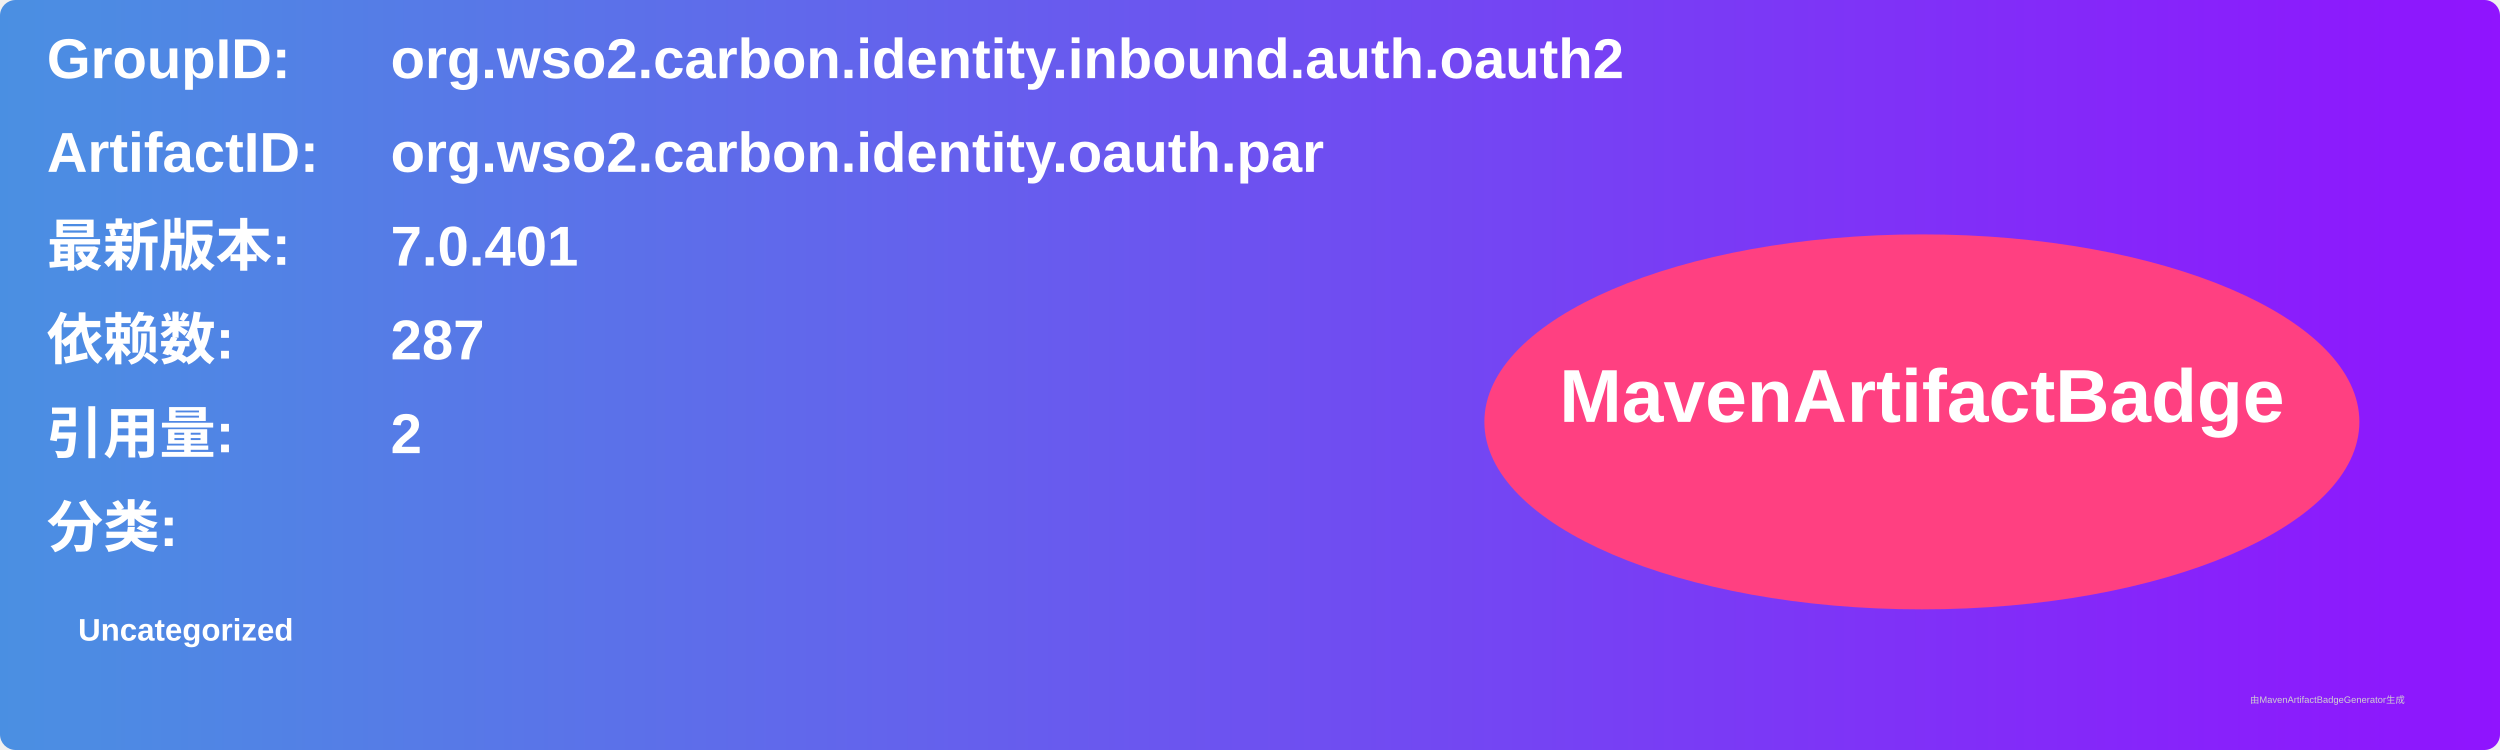
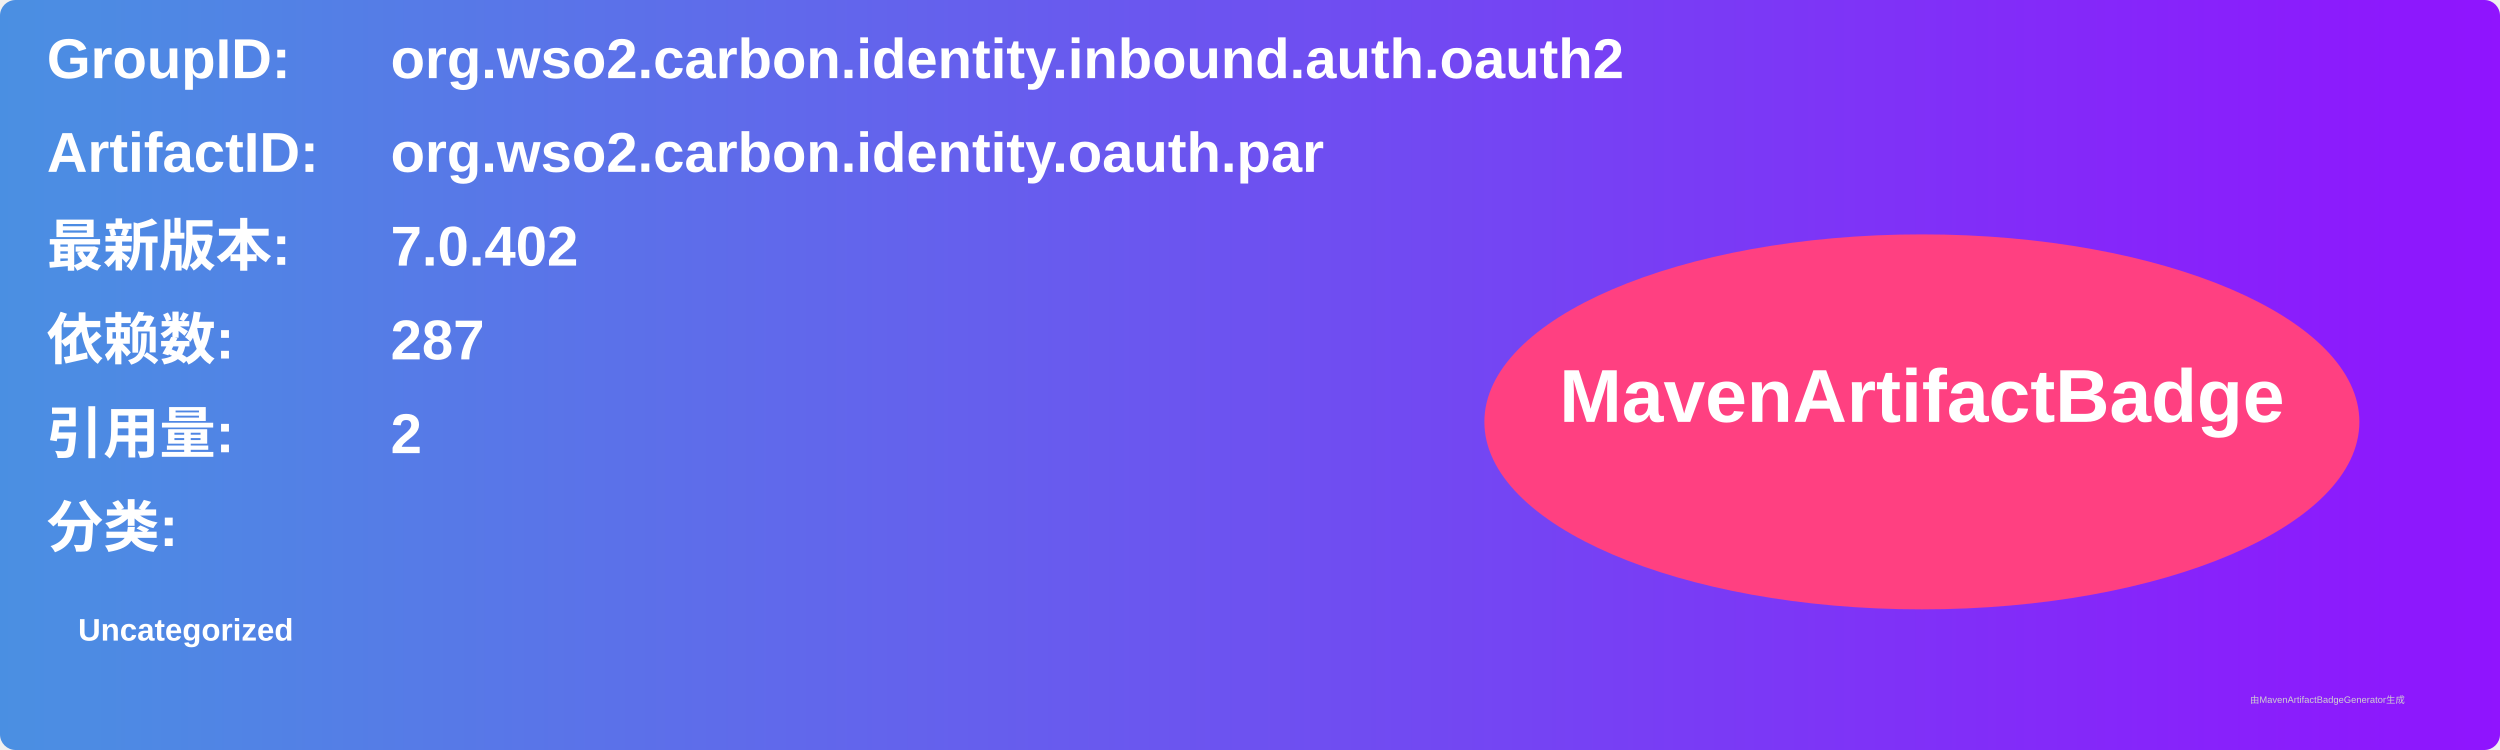
<svg xmlns="http://www.w3.org/2000/svg" width="800" height="240" viewBox="0 0 800 240">
  <linearGradient id="grad" x1="0%" y1="0%" x2="100%" y2="0%">
    <stop offset="0%" stop-color="#4a90e2" />
    <stop offset="100%" stop-color="#9013fe" />
  </linearGradient>
  <rect width="100%" height="100%" rx="5" ry="5" fill="url(#grad)" />
  <g transform="translate(15, 15)">
    <text x="0" y="10" font-family="Arial" font-size="18" fill="white" font-weight="bold" width="260">GroupID:</text>
    <text x="110" y="10" font-family="Arial" font-size="18" fill="white" font-weight="bold" width="460">org.wso2.carbon.identity.inbound.auth.oauth2</text>
    <text x="0" y="40" font-family="Arial" font-size="18" fill="white" font-weight="bold" width="260">ArtifactID:</text>
    <text x="110" y="40" font-family="Arial" font-size="18" fill="white" font-weight="bold" width="460">org.wso2.carbon.identity.oauth.par</text>
    <text x="0" y="70" font-family="Arial" font-size="18" fill="white" font-weight="bold">最新版本:</text>
    <text x="110" y="70" font-family="Arial" font-size="18" fill="white" font-weight="bold">
-       <tspan font-weight="bold">7.0.401</tspan>
+       <tspan font-weight="bold">7.0.402</tspan>
    </text>
    <text x="0" y="100" font-family="Arial" font-size="18" fill="white" font-weight="bold">依赖数: </text>
    <text x="110" y="100" font-family="Arial" font-size="18" fill="white">
      <tspan font-weight="bold">287</tspan>
    </text>
    <text x="0" y="130" font-family="Arial" font-size="18" fill="white" font-weight="bold">引用量: </text>
    <text x="110" y="130" font-family="Arial" font-size="18" fill="white">
      <tspan font-weight="bold">2</tspan>
    </text>
    <text x="0" y="160" font-family="Arial" font-size="18" fill="white" font-weight="bold">分类:</text>
    <text x="10" y="190" font-family="Arial" font-size="10" fill="white">
      <tspan font-weight="bold">Uncategorized</tspan>
    </text>
    <ellipse cx="600" cy="120" rx="140" ry="60" fill="#ff4081" />
    <text x="600" y="120" text-anchor="middle" font-family="Arial" font-size="24" fill="white" font-weight="bold">MavenArtifactBadge</text>
  </g>
  <text x="720" y="225" font-family="Arial" font-size="3" fill="#d0d0d0">由MavenArtifactBadgeGenerator生成</text>
</svg>
